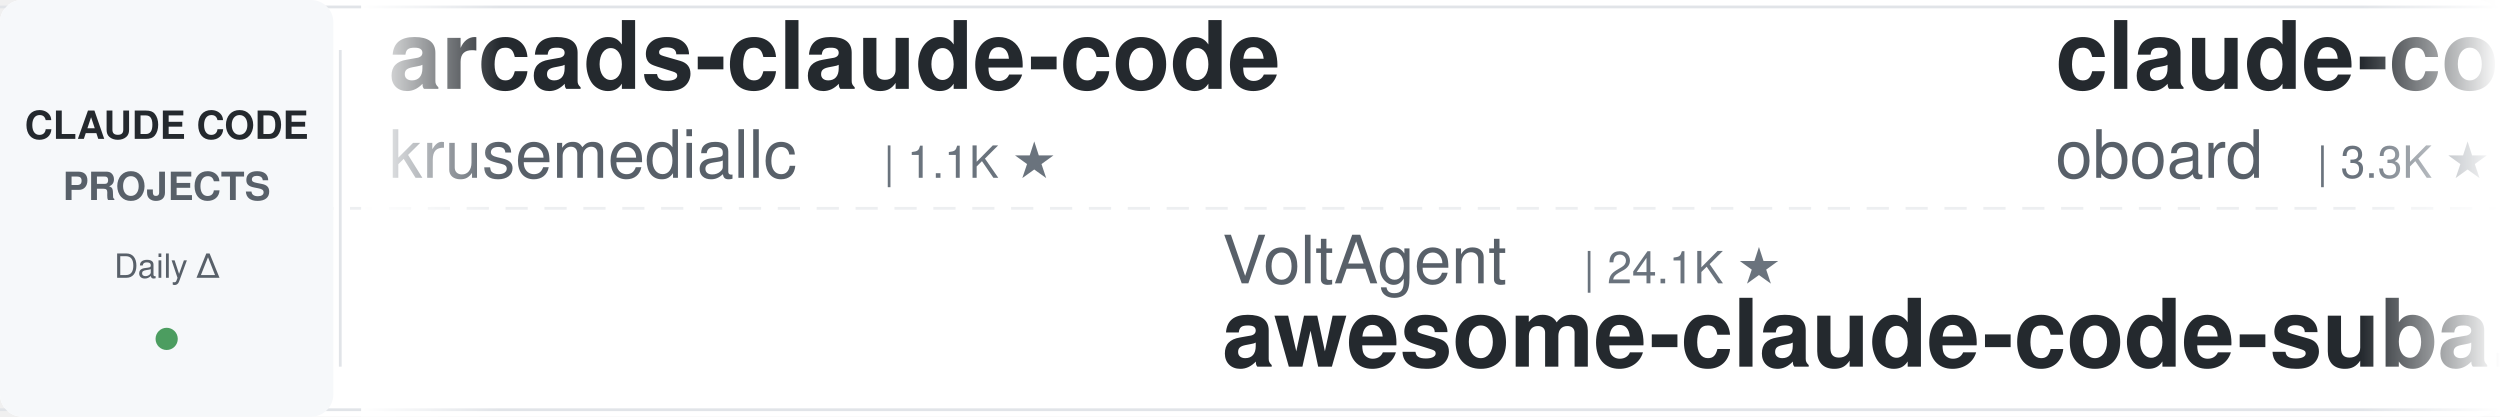
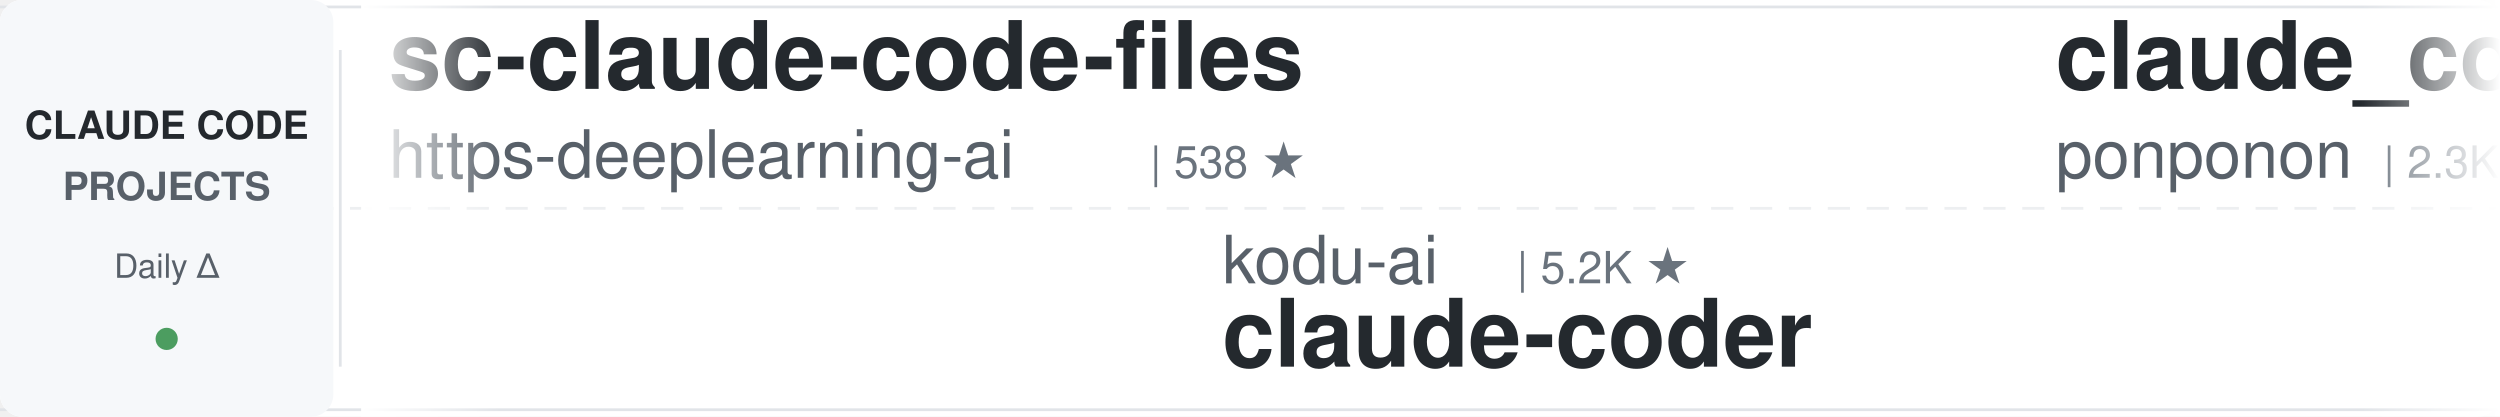
<svg xmlns="http://www.w3.org/2000/svg" width="900" height="150">
  <defs>
    <linearGradient id="leftFade" x1="0%" y1="0%" x2="100%" y2="0%">
      <stop offset="0%" style="stop-color:#ffffff;stop-opacity:1" />
      <stop offset="100%" style="stop-color:#ffffff;stop-opacity:0" />
    </linearGradient>
    <linearGradient id="rightFade" x1="0%" y1="0%" x2="100%" y2="0%">
      <stop offset="0%" style="stop-color:#ffffff;stop-opacity:0" />
      <stop offset="100%" style="stop-color:#ffffff;stop-opacity:1" />
    </linearGradient>
  </defs>
  <rect width="900" height="150" fill="#ffffff" rx="8" />
  <rect x="0" y="2" width="900" height="1" fill="#e1e4e8" />
  <rect x="0" y="147" width="900" height="1" fill="#e1e4e8" />
  <line x1="0" y1="75" x2="900" y2="75" stroke="#e1e4e8" stroke-width="1" stroke-dasharray="8 6" opacity="0.6" />
  <rect x="0" y="0" width="120" height="150" fill="#f6f8fa" rx="8" />
  <text x="60" y="50" font-family="-apple-system, BlinkMacSystemFont, 'Segoe UI', Helvetica, Arial, sans-serif" font-size="14" font-weight="600" fill="#24292e" text-anchor="middle">CLAUDE CODE</text>
  <text x="60" y="72" font-family="-apple-system, BlinkMacSystemFont, 'Segoe UI', Helvetica, Arial, sans-serif" font-size="14" font-weight="600" fill="#586069" text-anchor="middle">PROJECTS</text>
  <text x="60" y="100" font-family="-apple-system, BlinkMacSystemFont, 'Segoe UI', Helvetica, Arial, sans-serif" font-size="12" font-weight="500" fill="#586069" text-anchor="middle">Daily Δ</text>
  <circle cx="60" cy="122" r="4" fill="#22863a" opacity="0.8" />
  <rect x="122" y="18" width="1" height="114" fill="#e1e4e8" />
  <clipPath id="tickerClip">
    <rect x="130" y="0" width="770" height="150" />
  </clipPath>
  <g clip-path="url(#tickerClip)">
    <g id="tickerItems">
      <animateTransform attributeName="transform" attributeType="XML" type="translate" from="0 0" to="-3000 0" dur="54s" repeatCount="indefinite" />
      <g transform="translate(0, 0)">
-         <text x="140" y="32" font-family="-apple-system, BlinkMacSystemFont, 'Segoe UI', Helvetica, Arial, sans-serif" font-size="34" font-weight="600" fill="#24292e">arcads-claude-code</text>
-         <text x="140" y="64" font-family="-apple-system, BlinkMacSystemFont, 'Segoe UI', Helvetica, Arial, sans-serif" font-size="24" font-weight="400" fill="#586069">krusemediallc</text>
-         <text x="318" y="64" font-family="-apple-system, BlinkMacSystemFont, 'Segoe UI', Helvetica, Arial, sans-serif" font-size="16" font-weight="500" fill="#6a737d">| 1.1K ★</text>
+         <text x="140" y="32" font-family="-apple-system, BlinkMacSystemFont, 'Segoe UI', Helvetica, Arial, sans-serif" font-size="34" font-weight="600" fill="#24292e">sc-claude-code-files</text>
+         <text x="140" y="64" font-family="-apple-system, BlinkMacSystemFont, 'Segoe UI', Helvetica, Arial, sans-serif" font-size="24" font-weight="400" fill="#586069">https-deeplearning-ai</text>
+         <text x="414" y="64" font-family="-apple-system, BlinkMacSystemFont, 'Segoe UI', Helvetica, Arial, sans-serif" font-size="16" font-weight="500" fill="#6a737d">| 538 ★</text>
      </g>
      <g transform="translate(300, 0)">
-         <text x="140" y="102" font-family="-apple-system, BlinkMacSystemFont, 'Segoe UI', Helvetica, Arial, sans-serif" font-size="24" font-weight="400" fill="#586069">VoltAgent</text>
-         <text x="270" y="102" font-family="-apple-system, BlinkMacSystemFont, 'Segoe UI', Helvetica, Arial, sans-serif" font-size="16" font-weight="500" fill="#6a737d">| 24.1K ★</text>
-         <text x="140" y="132" font-family="-apple-system, BlinkMacSystemFont, 'Segoe UI', Helvetica, Arial, sans-serif" font-size="34" font-weight="600" fill="#24292e">awesome-claude-code-suba...</text>
-       </g>
-       <g transform="translate(600, 0)">
-         <text x="140" y="32" font-family="-apple-system, BlinkMacSystemFont, 'Segoe UI', Helvetica, Arial, sans-serif" font-size="34" font-weight="600" fill="#24292e">claude-code-rev</text>
-         <text x="140" y="64" font-family="-apple-system, BlinkMacSystemFont, 'Segoe UI', Helvetica, Arial, sans-serif" font-size="24" font-weight="400" fill="#586069">oboard</text>
-         <text x="234" y="64" font-family="-apple-system, BlinkMacSystemFont, 'Segoe UI', Helvetica, Arial, sans-serif" font-size="16" font-weight="500" fill="#6a737d">| 3.3K ★</text>
-       </g>
-       <g transform="translate(900, 0)">
-         <text x="140" y="102" font-family="-apple-system, BlinkMacSystemFont, 'Segoe UI', Helvetica, Arial, sans-serif" font-size="24" font-weight="400" fill="#586069">digitalsamba</text>
-         <text x="306" y="102" font-family="-apple-system, BlinkMacSystemFont, 'Segoe UI', Helvetica, Arial, sans-serif" font-size="16" font-weight="500" fill="#6a737d">| 1.9K ★</text>
-         <text x="140" y="132" font-family="-apple-system, BlinkMacSystemFont, 'Segoe UI', Helvetica, Arial, sans-serif" font-size="34" font-weight="600" fill="#24292e">claude-code-video-toolki...</text>
-       </g>
-       <g transform="translate(1200, 0)">
-         <text x="140" y="32" font-family="-apple-system, BlinkMacSystemFont, 'Segoe UI', Helvetica, Arial, sans-serif" font-size="34" font-weight="600" fill="#24292e">claude-code-my-workflow</text>
-         <text x="140" y="64" font-family="-apple-system, BlinkMacSystemFont, 'Segoe UI', Helvetica, Arial, sans-serif" font-size="24" font-weight="400" fill="#586069">pedrohcgs</text>
-         <text x="270" y="64" font-family="-apple-system, BlinkMacSystemFont, 'Segoe UI', Helvetica, Arial, sans-serif" font-size="16" font-weight="500" fill="#6a737d">| 1.5K ★</text>
-       </g>
-       <g transform="translate(1500, 0)">
        <text x="140" y="102" font-family="-apple-system, BlinkMacSystemFont, 'Segoe UI', Helvetica, Arial, sans-serif" font-size="24" font-weight="400" fill="#586069">kodu-ai</text>
        <text x="246" y="102" font-family="-apple-system, BlinkMacSystemFont, 'Segoe UI', Helvetica, Arial, sans-serif" font-size="16" font-weight="500" fill="#6a737d">| 5.2K ★</text>
        <text x="140" y="132" font-family="-apple-system, BlinkMacSystemFont, 'Segoe UI', Helvetica, Arial, sans-serif" font-size="34" font-weight="600" fill="#24292e">claude-coder</text>
      </g>
+       <g transform="translate(600, 0)">
+         <text x="140" y="32" font-family="-apple-system, BlinkMacSystemFont, 'Segoe UI', Helvetica, Arial, sans-serif" font-size="34" font-weight="600" fill="#24292e">claude_code_src</text>
+         <text x="140" y="64" font-family="-apple-system, BlinkMacSystemFont, 'Segoe UI', Helvetica, Arial, sans-serif" font-size="24" font-weight="400" fill="#586069">ponponon</text>
+         <text x="258" y="64" font-family="-apple-system, BlinkMacSystemFont, 'Segoe UI', Helvetica, Arial, sans-serif" font-size="16" font-weight="500" fill="#6a737d">| 2.3K ★</text>
+       </g>
+       <g transform="translate(900, 0)">
+         <text x="140" y="102" font-family="-apple-system, BlinkMacSystemFont, 'Segoe UI', Helvetica, Arial, sans-serif" font-size="24" font-weight="400" fill="#586069">huangjia2019</text>
+         <text x="306" y="102" font-family="-apple-system, BlinkMacSystemFont, 'Segoe UI', Helvetica, Arial, sans-serif" font-size="16" font-weight="500" fill="#6a737d">| 1.1K ★</text>
+         <text x="140" y="132" font-family="-apple-system, BlinkMacSystemFont, 'Segoe UI', Helvetica, Arial, sans-serif" font-size="34" font-weight="600" fill="#24292e">claude-code-engineering</text>
+       </g>
+       <g transform="translate(1200, 0)">
+         <text x="140" y="32" font-family="-apple-system, BlinkMacSystemFont, 'Segoe UI', Helvetica, Arial, sans-serif" font-size="34" font-weight="600" fill="#24292e">Claude-Code-Source-Study</text>
+         <text x="140" y="64" font-family="-apple-system, BlinkMacSystemFont, 'Segoe UI', Helvetica, Arial, sans-serif" font-size="24" font-weight="400" fill="#586069">luyao618</text>
+         <text x="258" y="64" font-family="-apple-system, BlinkMacSystemFont, 'Segoe UI', Helvetica, Arial, sans-serif" font-size="16" font-weight="500" fill="#6a737d">| 1.6K ★</text>
+       </g>
+       <g transform="translate(1500, 0)">
+         <text x="140" y="102" font-family="-apple-system, BlinkMacSystemFont, 'Segoe UI', Helvetica, Arial, sans-serif" font-size="24" font-weight="400" fill="#586069">oboard</text>
+         <text x="234" y="102" font-family="-apple-system, BlinkMacSystemFont, 'Segoe UI', Helvetica, Arial, sans-serif" font-size="16" font-weight="500" fill="#6a737d">| 3.3K ★</text>
+         <text x="140" y="132" font-family="-apple-system, BlinkMacSystemFont, 'Segoe UI', Helvetica, Arial, sans-serif" font-size="34" font-weight="600" fill="#24292e">claude-code-rev</text>
+       </g>
      <g transform="translate(1800, 0)">
-         <text x="140" y="32" font-family="-apple-system, BlinkMacSystemFont, 'Segoe UI', Helvetica, Arial, sans-serif" font-size="34" font-weight="600" fill="#24292e">claude-code-transcripts</text>
-         <text x="140" y="64" font-family="-apple-system, BlinkMacSystemFont, 'Segoe UI', Helvetica, Arial, sans-serif" font-size="24" font-weight="400" fill="#586069">simonw</text>
-         <text x="234" y="64" font-family="-apple-system, BlinkMacSystemFont, 'Segoe UI', Helvetica, Arial, sans-serif" font-size="16" font-weight="500" fill="#6a737d">| 1.7K ★</text>
+         <text x="140" y="32" font-family="-apple-system, BlinkMacSystemFont, 'Segoe UI', Helvetica, Arial, sans-serif" font-size="34" font-weight="600" fill="#24292e">andrej-karpathy-skills</text>
+         <text x="140" y="64" font-family="-apple-system, BlinkMacSystemFont, 'Segoe UI', Helvetica, Arial, sans-serif" font-size="24" font-weight="400" fill="#586069">multica-ai</text>
+         <text x="282" y="64" font-family="-apple-system, BlinkMacSystemFont, 'Segoe UI', Helvetica, Arial, sans-serif" font-size="16" font-weight="500" fill="#6a737d">| 200.7K ★</text>
      </g>
      <g transform="translate(2100, 0)">
-         <text x="140" y="102" font-family="-apple-system, BlinkMacSystemFont, 'Segoe UI', Helvetica, Arial, sans-serif" font-size="24" font-weight="400" fill="#586069">musistudio</text>
-         <text x="282" y="102" font-family="-apple-system, BlinkMacSystemFont, 'Segoe UI', Helvetica, Arial, sans-serif" font-size="16" font-weight="500" fill="#6a737d">| 36.5K ★</text>
-         <text x="140" y="132" font-family="-apple-system, BlinkMacSystemFont, 'Segoe UI', Helvetica, Arial, sans-serif" font-size="34" font-weight="600" fill="#24292e">claude-code-router</text>
+         <text x="140" y="102" font-family="-apple-system, BlinkMacSystemFont, 'Segoe UI', Helvetica, Arial, sans-serif" font-size="24" font-weight="400" fill="#586069">AprilNEA</text>
+         <text x="258" y="102" font-family="-apple-system, BlinkMacSystemFont, 'Segoe UI', Helvetica, Arial, sans-serif" font-size="16" font-weight="500" fill="#6a737d">| 393 ★</text>
+         <text x="140" y="132" font-family="-apple-system, BlinkMacSystemFont, 'Segoe UI', Helvetica, Arial, sans-serif" font-size="34" font-weight="600" fill="#24292e">claude-code-source</text>
      </g>
      <g transform="translate(2400, 0)">
+         <text x="140" y="32" font-family="-apple-system, BlinkMacSystemFont, 'Segoe UI', Helvetica, Arial, sans-serif" font-size="34" font-weight="600" fill="#24292e">claude-code-book</text>
+         <text x="140" y="64" font-family="-apple-system, BlinkMacSystemFont, 'Segoe UI', Helvetica, Arial, sans-serif" font-size="24" font-weight="400" fill="#586069">lintsinghua</text>
+         <text x="294" y="64" font-family="-apple-system, BlinkMacSystemFont, 'Segoe UI', Helvetica, Arial, sans-serif" font-size="16" font-weight="500" fill="#6a737d">| 4.1K ★</text>
+       </g>
+       <g transform="translate(2700, 0)">
+         <text x="140" y="102" font-family="-apple-system, BlinkMacSystemFont, 'Segoe UI', Helvetica, Arial, sans-serif" font-size="24" font-weight="400" fill="#586069">Njengah</text>
+         <text x="246" y="102" font-family="-apple-system, BlinkMacSystemFont, 'Segoe UI', Helvetica, Arial, sans-serif" font-size="16" font-weight="500" fill="#6a737d">| 1.9K ★</text>
+         <text x="140" y="132" font-family="-apple-system, BlinkMacSystemFont, 'Segoe UI', Helvetica, Arial, sans-serif" font-size="34" font-weight="600" fill="#24292e">claude-code-cheat-sheet</text>
+       </g>
+       <g transform="translate(3000, 0)">
        <text x="140" y="32" font-family="-apple-system, BlinkMacSystemFont, 'Segoe UI', Helvetica, Arial, sans-serif" font-size="34" font-weight="600" fill="#24292e">sc-claude-code-files</text>
        <text x="140" y="64" font-family="-apple-system, BlinkMacSystemFont, 'Segoe UI', Helvetica, Arial, sans-serif" font-size="24" font-weight="400" fill="#586069">https-deeplearning-ai</text>
        <text x="414" y="64" font-family="-apple-system, BlinkMacSystemFont, 'Segoe UI', Helvetica, Arial, sans-serif" font-size="16" font-weight="500" fill="#6a737d">| 538 ★</text>
      </g>
-       <g transform="translate(2700, 0)">
-         <text x="140" y="102" font-family="-apple-system, BlinkMacSystemFont, 'Segoe UI', Helvetica, Arial, sans-serif" font-size="24" font-weight="400" fill="#586069">luongnv89</text>
-         <text x="270" y="102" font-family="-apple-system, BlinkMacSystemFont, 'Segoe UI', Helvetica, Arial, sans-serif" font-size="16" font-weight="500" fill="#6a737d">| 40.9K ★</text>
-         <text x="140" y="132" font-family="-apple-system, BlinkMacSystemFont, 'Segoe UI', Helvetica, Arial, sans-serif" font-size="34" font-weight="600" fill="#24292e">claude-howto</text>
-       </g>
-       <g transform="translate(3000, 0)">
-         <text x="140" y="32" font-family="-apple-system, BlinkMacSystemFont, 'Segoe UI', Helvetica, Arial, sans-serif" font-size="34" font-weight="600" fill="#24292e">arcads-claude-code</text>
-         <text x="140" y="64" font-family="-apple-system, BlinkMacSystemFont, 'Segoe UI', Helvetica, Arial, sans-serif" font-size="24" font-weight="400" fill="#586069">krusemediallc</text>
-         <text x="318" y="64" font-family="-apple-system, BlinkMacSystemFont, 'Segoe UI', Helvetica, Arial, sans-serif" font-size="16" font-weight="500" fill="#6a737d">| 1.1K ★</text>
-       </g>
      <g transform="translate(3300, 0)">
-         <text x="140" y="102" font-family="-apple-system, BlinkMacSystemFont, 'Segoe UI', Helvetica, Arial, sans-serif" font-size="24" font-weight="400" fill="#586069">VoltAgent</text>
-         <text x="270" y="102" font-family="-apple-system, BlinkMacSystemFont, 'Segoe UI', Helvetica, Arial, sans-serif" font-size="16" font-weight="500" fill="#6a737d">| 24.1K ★</text>
-         <text x="140" y="132" font-family="-apple-system, BlinkMacSystemFont, 'Segoe UI', Helvetica, Arial, sans-serif" font-size="34" font-weight="600" fill="#24292e">awesome-claude-code-suba...</text>
+         <text x="140" y="102" font-family="-apple-system, BlinkMacSystemFont, 'Segoe UI', Helvetica, Arial, sans-serif" font-size="24" font-weight="400" fill="#586069">kodu-ai</text>
+         <text x="246" y="102" font-family="-apple-system, BlinkMacSystemFont, 'Segoe UI', Helvetica, Arial, sans-serif" font-size="16" font-weight="500" fill="#6a737d">| 5.2K ★</text>
+         <text x="140" y="132" font-family="-apple-system, BlinkMacSystemFont, 'Segoe UI', Helvetica, Arial, sans-serif" font-size="34" font-weight="600" fill="#24292e">claude-coder</text>
      </g>
      <g transform="translate(3600, 0)">
-         <text x="140" y="32" font-family="-apple-system, BlinkMacSystemFont, 'Segoe UI', Helvetica, Arial, sans-serif" font-size="34" font-weight="600" fill="#24292e">claude-code-rev</text>
-         <text x="140" y="64" font-family="-apple-system, BlinkMacSystemFont, 'Segoe UI', Helvetica, Arial, sans-serif" font-size="24" font-weight="400" fill="#586069">oboard</text>
-         <text x="234" y="64" font-family="-apple-system, BlinkMacSystemFont, 'Segoe UI', Helvetica, Arial, sans-serif" font-size="16" font-weight="500" fill="#6a737d">| 3.3K ★</text>
+         <text x="140" y="32" font-family="-apple-system, BlinkMacSystemFont, 'Segoe UI', Helvetica, Arial, sans-serif" font-size="34" font-weight="600" fill="#24292e">claude_code_src</text>
+         <text x="140" y="64" font-family="-apple-system, BlinkMacSystemFont, 'Segoe UI', Helvetica, Arial, sans-serif" font-size="24" font-weight="400" fill="#586069">ponponon</text>
+         <text x="258" y="64" font-family="-apple-system, BlinkMacSystemFont, 'Segoe UI', Helvetica, Arial, sans-serif" font-size="16" font-weight="500" fill="#6a737d">| 2.3K ★</text>
      </g>
      <g transform="translate(3900, 0)">
-         <text x="140" y="102" font-family="-apple-system, BlinkMacSystemFont, 'Segoe UI', Helvetica, Arial, sans-serif" font-size="24" font-weight="400" fill="#586069">digitalsamba</text>
-         <text x="306" y="102" font-family="-apple-system, BlinkMacSystemFont, 'Segoe UI', Helvetica, Arial, sans-serif" font-size="16" font-weight="500" fill="#6a737d">| 1.9K ★</text>
-         <text x="140" y="132" font-family="-apple-system, BlinkMacSystemFont, 'Segoe UI', Helvetica, Arial, sans-serif" font-size="34" font-weight="600" fill="#24292e">claude-code-video-toolki...</text>
+         <text x="140" y="102" font-family="-apple-system, BlinkMacSystemFont, 'Segoe UI', Helvetica, Arial, sans-serif" font-size="24" font-weight="400" fill="#586069">huangjia2019</text>
+         <text x="306" y="102" font-family="-apple-system, BlinkMacSystemFont, 'Segoe UI', Helvetica, Arial, sans-serif" font-size="16" font-weight="500" fill="#6a737d">| 1.1K ★</text>
+         <text x="140" y="132" font-family="-apple-system, BlinkMacSystemFont, 'Segoe UI', Helvetica, Arial, sans-serif" font-size="34" font-weight="600" fill="#24292e">claude-code-engineering</text>
      </g>
    </g>
  </g>
  <rect x="130" y="0" width="50" height="150" fill="url(#leftFade)" />
  <rect x="850" y="0" width="50" height="150" fill="url(#rightFade)" />
</svg>
